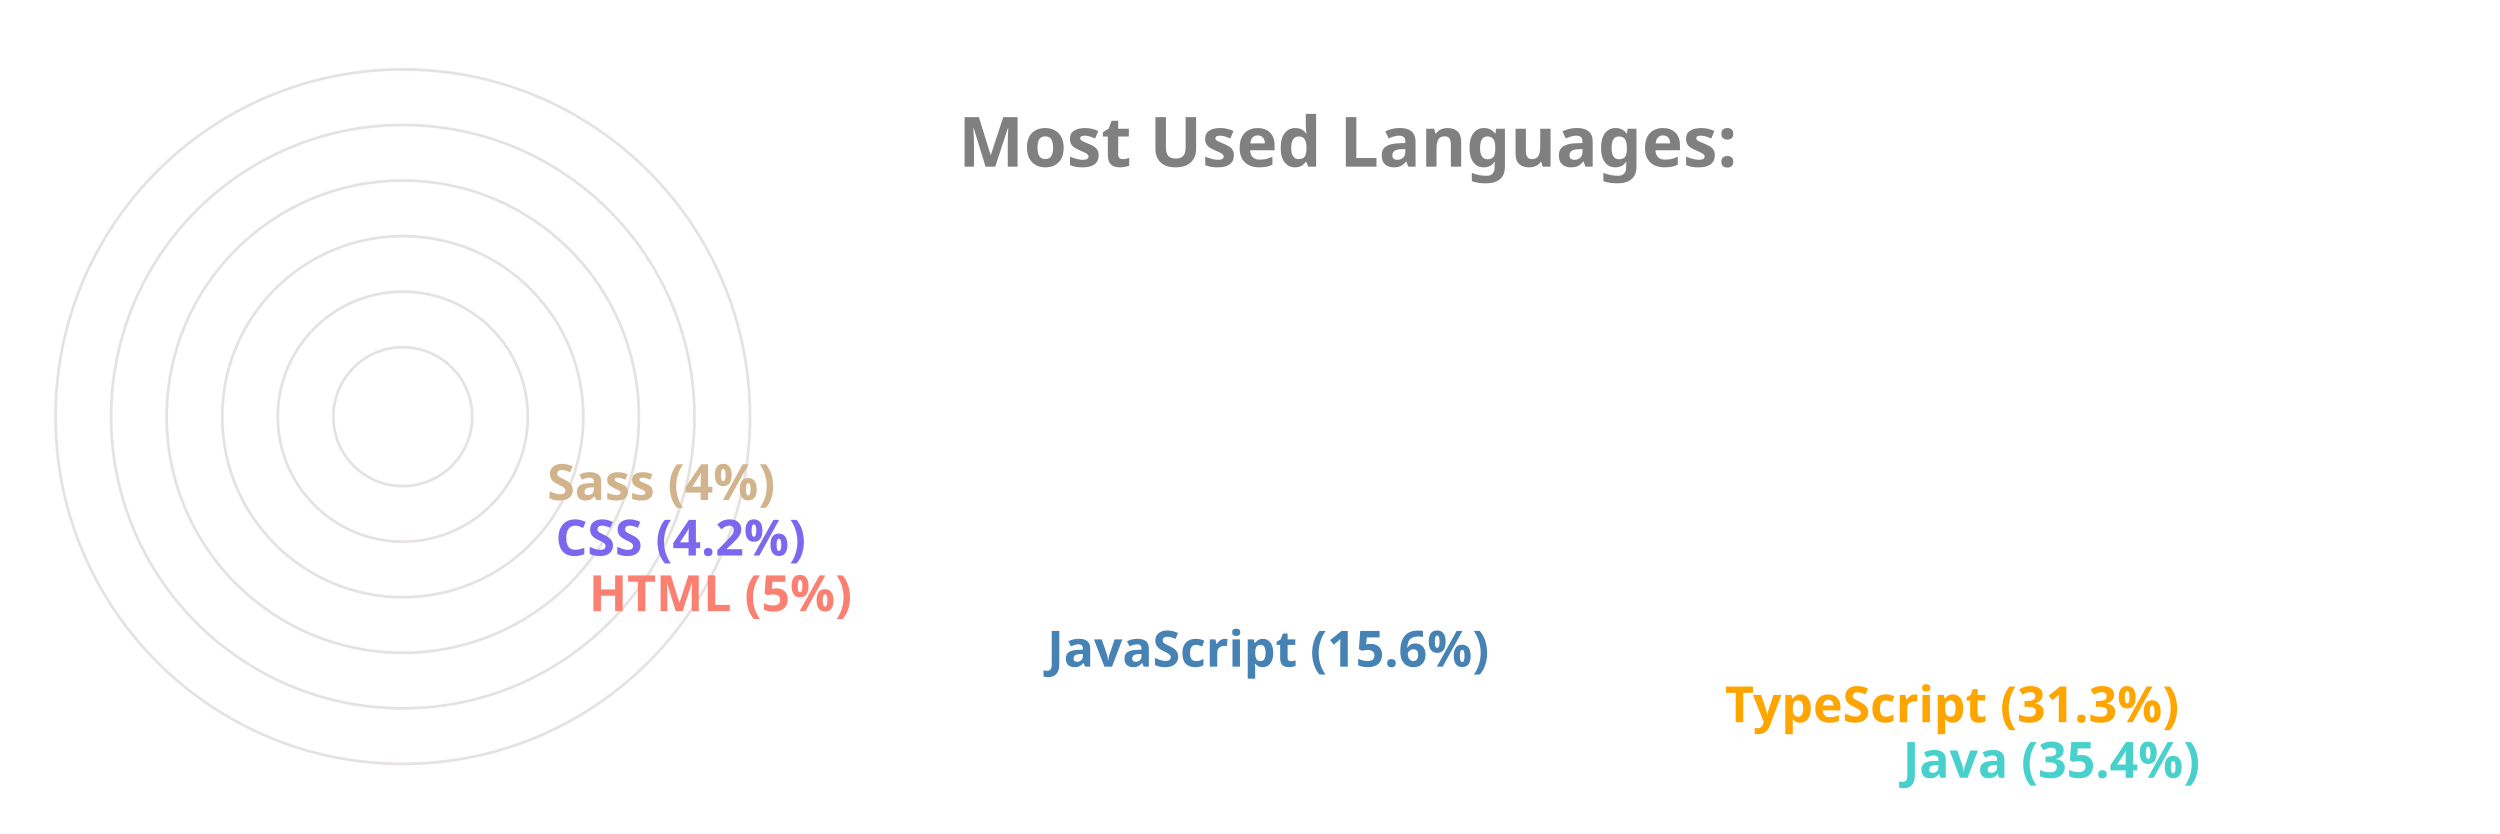
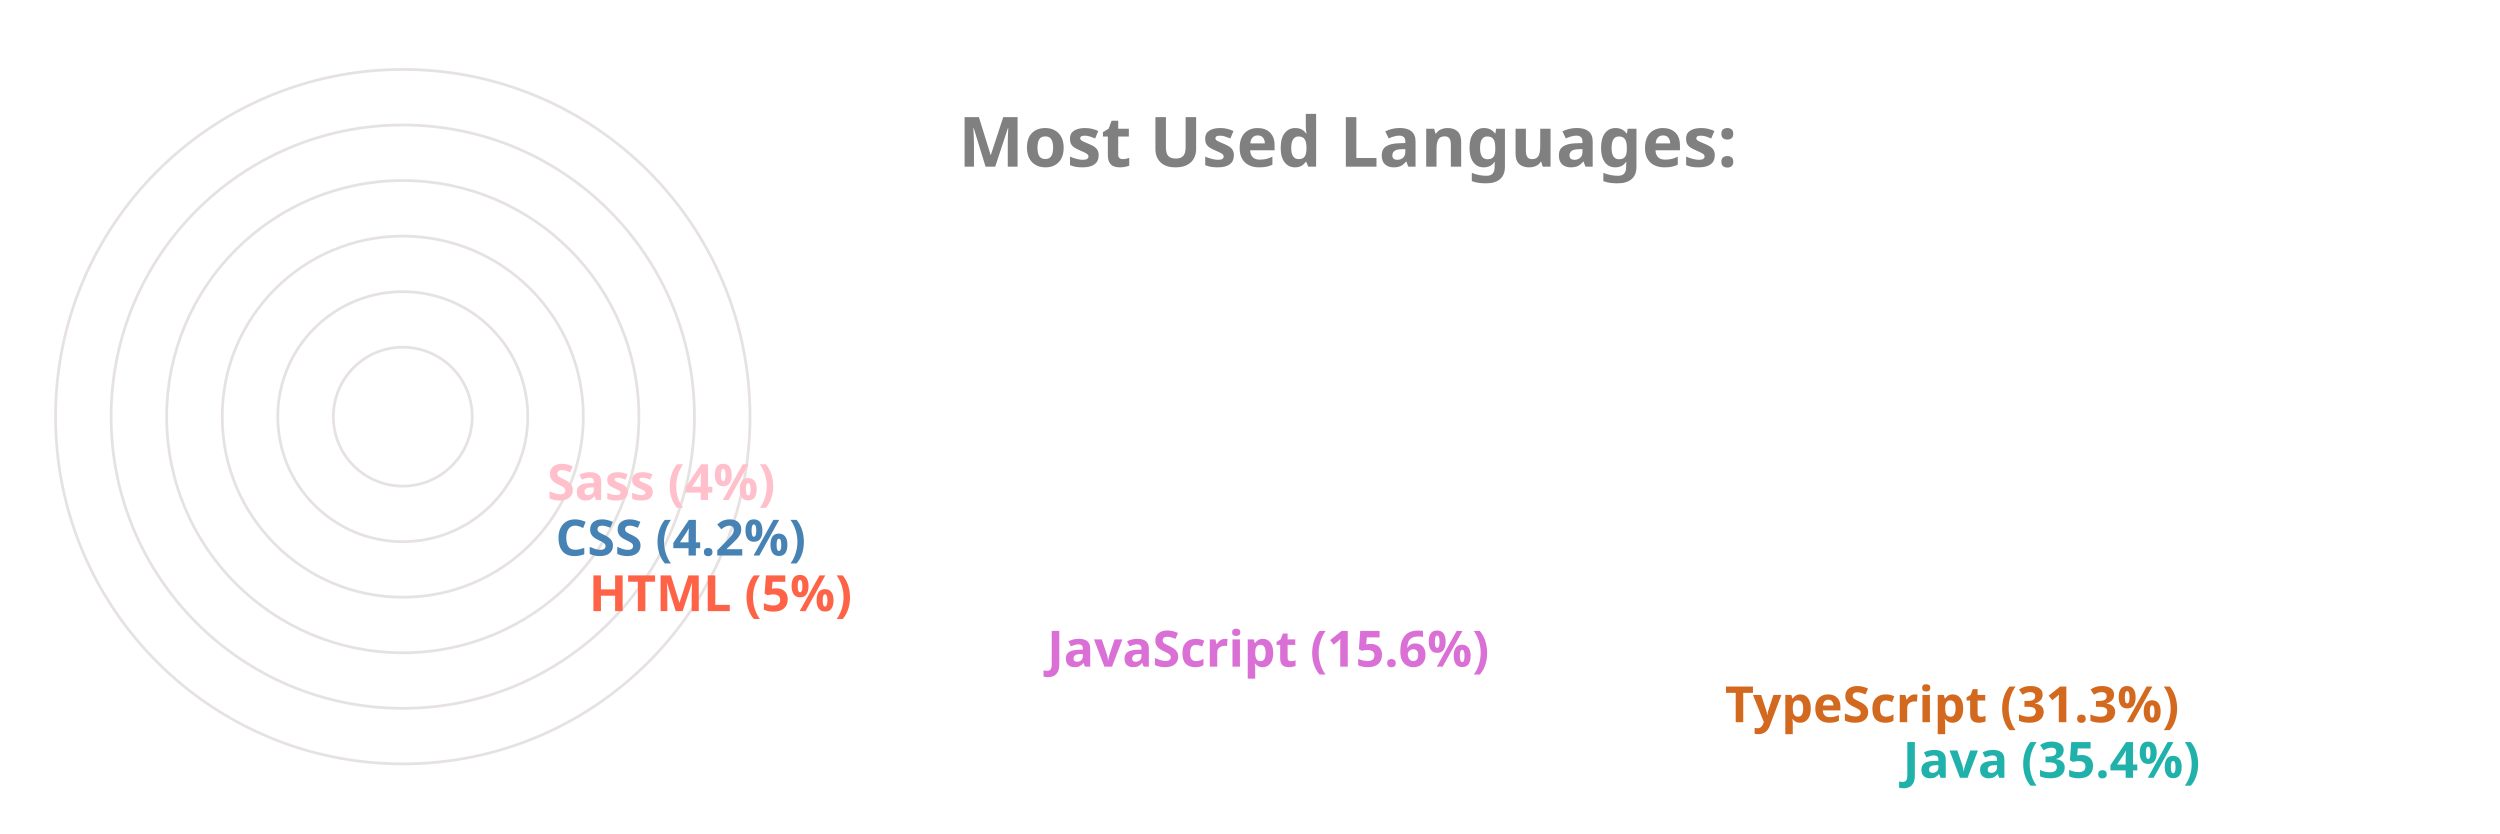
<svg xmlns="http://www.w3.org/2000/svg" viewBox="0 0 650 300" height="200px" width="600px">
  <style>
		.label {
			font: bold 25px sans-serif;
			color: #404040;
			-webkit-text-stroke: 1px white;
	  	}
		.name {
			font: bold 18px sans-serif;
			color: #404040;
	  	}

		.line {
			stroke-dasharray: 1000;
			stroke-dashoffset: 1000;
			animation: dash 3.5s ease-in-out forwards;	
			animation-iteration-count: infinite;
			animation-direction: alternate-reverse;
		}

		.path {
			stroke-dasharray: 1000;
			stroke-dashoffset: 1000;
			animation: dash 3.5s ease-in-out forwards;	
			animation-iteration-count: infinite;
			animation-direction: alternate-reverse;
		}
		  
		@keyframes dash {
			to {
				stroke-dashoffset: 0;
			}
		}

	</style>
  <g stroke="#E6E2E1" fill="none" stroke-width="1">
    <circle cx="20" cy="150" r="125" />
    <circle cx="20" cy="150" r="105" />
    <circle cx="20" cy="150" r="85" />
    <circle cx="20" cy="150" r="65" />
    <circle cx="20" cy="150" r="45" />
    <circle cx="20" cy="150" r="25" />
  </g>
  <g fill="none" stroke-width="20" class="line">
-     <line x2="550" y2="275" x1="20" y1="275" stroke="MediumTurquoise" />
-     <line x2="486" y2="255" x1="20" y1="255" stroke="Orange" />
-     <line x2="242" y2="235" x1="20" y1="235" stroke="SteelBlue" />
-     <line x2="77" y2="215" x1="20" y1="215" stroke="Salmon" />
-     <line x2="65" y2="195" x1="20" y1="195" stroke="MediumSlateBlue" />
-     <line x2="62" y2="175" x1="20" y1="175" stroke="Tan" />
+     <line x2="550" y2="275" x1="20" y1="275" stroke="LightSeaGreen" />
+     <line x2="486" y2="255" x1="20" y1="255" stroke="Chocolate" />
+     <line x2="242" y2="235" x1="20" y1="235" stroke="Orchid" />
+     <line x2="77" y2="215" x1="20" y1="215" stroke="Tomato" />
+     <line x2="65" y2="195" x1="20" y1="195" stroke="SteelBlue" />
+     <line x2="62" y2="175" x1="20" y1="175" stroke="Pink" />
  </g>
  <g fill="none" stroke-width="20" stroke-linecap="round" class="path">
-     <path d="M 20 275 A 125 125 45 0 1 -82 78" stroke="MediumTurquoise" />
-     <path d="M 20 255 A 105 105 45 0 1 -70 95" stroke="Orange" />
-     <path d="M 20 235 A 85 85 45 0 1 -61 126" stroke="SteelBlue" />
-     <path d="M 20 215 A 65 65 45 0 1 -44 144" stroke="Salmon" />
-     <path d="M 20 195 A 45 45 45 0 1 -24 146" stroke="MediumSlateBlue" />
-     <path d="M 20 175 A 25 25 45 0 1 -4 148" stroke="Tan" />
+     <path d="M 20 275 A 125 125 45 0 1 -82 78" stroke="LightSeaGreen" />
+     <path d="M 20 255 A 105 105 45 0 1 -70 95" stroke="Chocolate" />
+     <path d="M 20 235 A 85 85 45 0 1 -61 126" stroke="Orchid" />
+     <path d="M 20 215 A 65 65 45 0 1 -44 144" stroke="Tomato" />
+     <path d="M 20 195 A 45 45 45 0 1 -24 146" stroke="SteelBlue" />
+     <path d="M 20 175 A 25 25 45 0 1 -4 148" stroke="Pink" />
  </g>
  <g class="name">
-     <text x="560" y="280" fill="MediumTurquoise">Java (35.4%)</text>
-     <text x="496" y="260" fill="Orange">TypeScript (31.3%)</text>
-     <text x="252" y="240" fill="SteelBlue">JavaScript (15.6%)</text>
-     <text x="87" y="220" fill="Salmon">HTML (5%)</text>
-     <text x="75" y="200" fill="MediumSlateBlue">CSS (4.2%)</text>
-     <text x="72" y="180" fill="Tan">Sass (4%)</text>
+     <text x="560" y="280" fill="LightSeaGreen">Java (35.4%)</text>
+     <text x="496" y="260" fill="Chocolate">TypeScript (31.3%)</text>
+     <text x="252" y="240" fill="Orchid">JavaScript (15.6%)</text>
+     <text x="87" y="220" fill="Tomato">HTML (5%)</text>
+     <text x="75" y="200" fill="SteelBlue">CSS (4.2%)</text>
+     <text x="72" y="180" fill="Pink">Sass (4%)</text>
  </g>
  <g class="label">
    <text x="220" y="60" fill="grey">Most Used Languages:</text>
  </g>
</svg>
